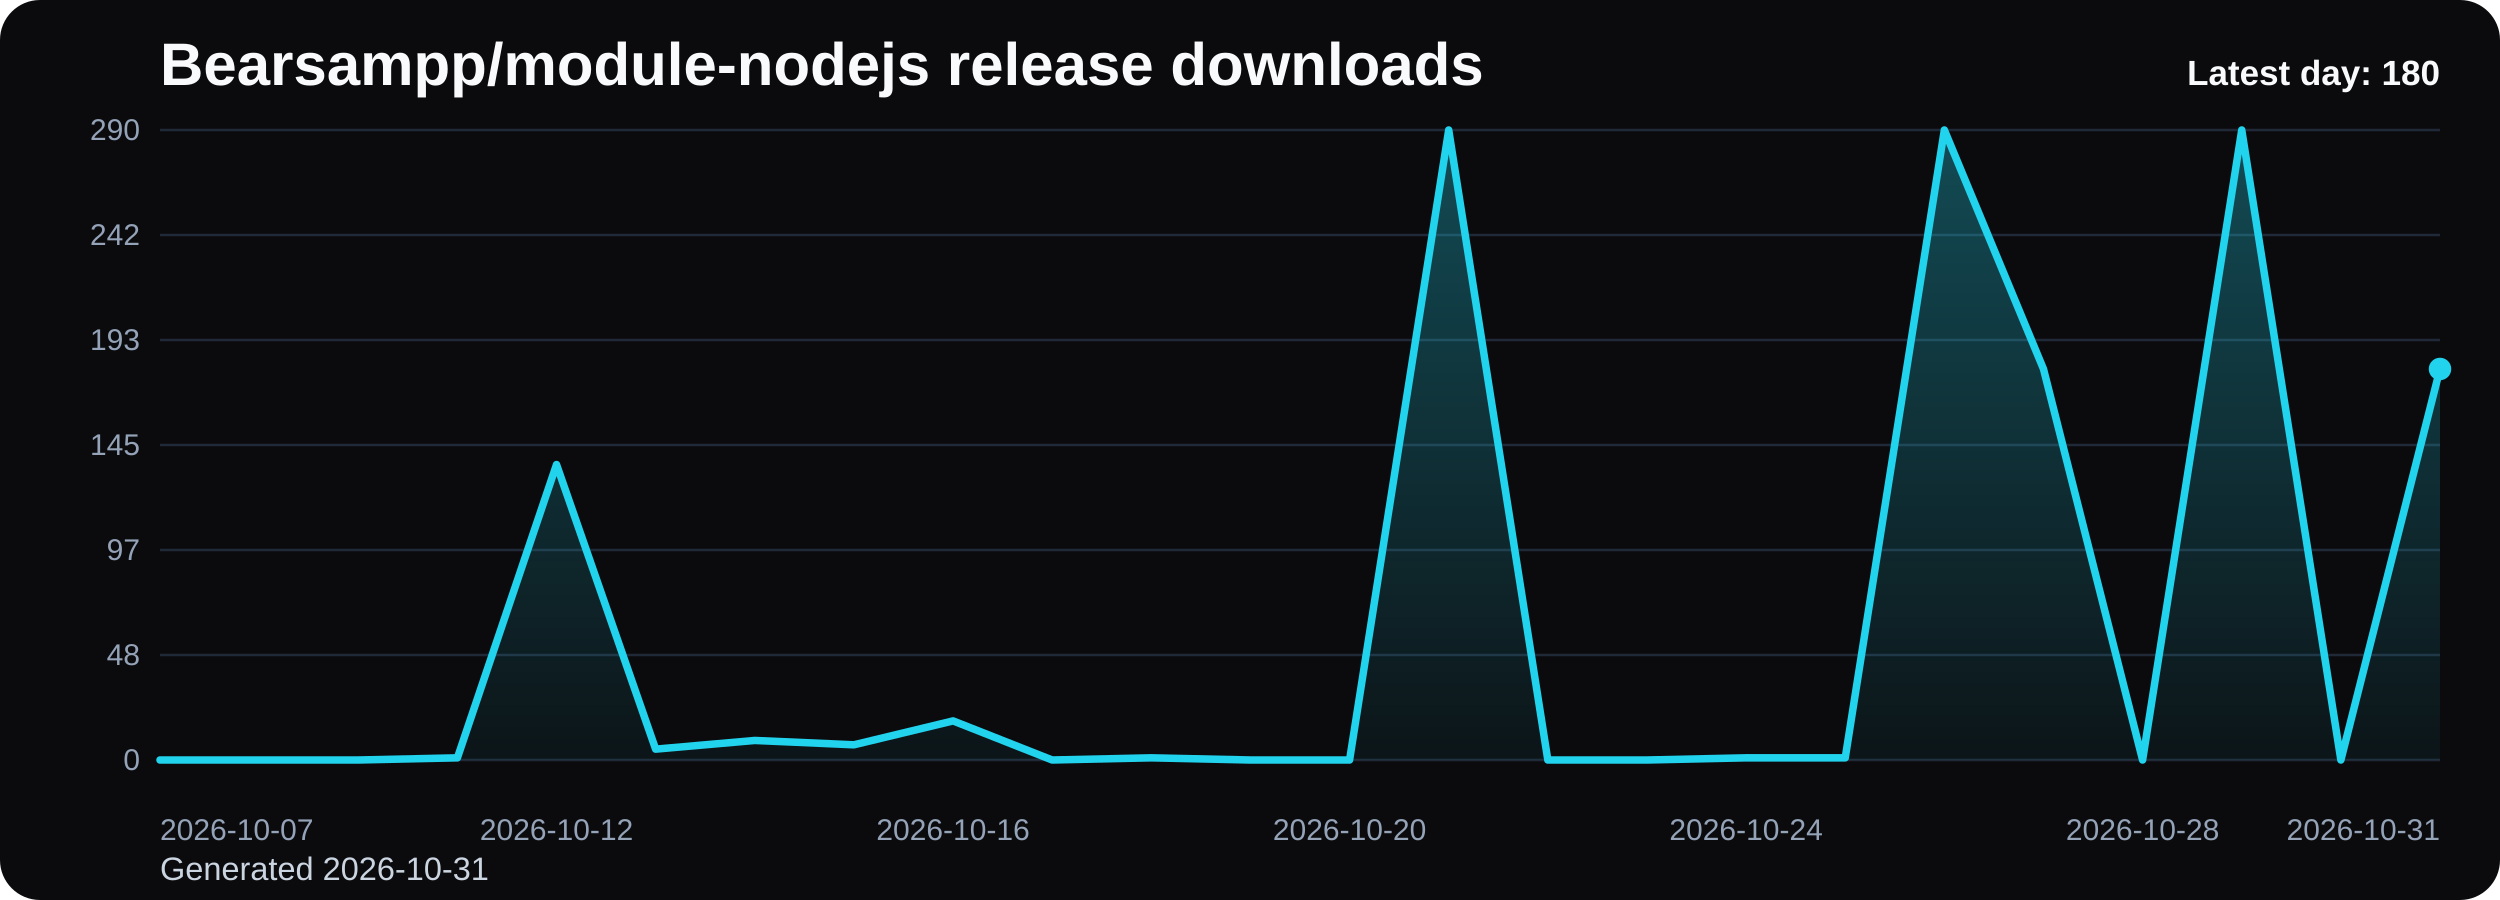
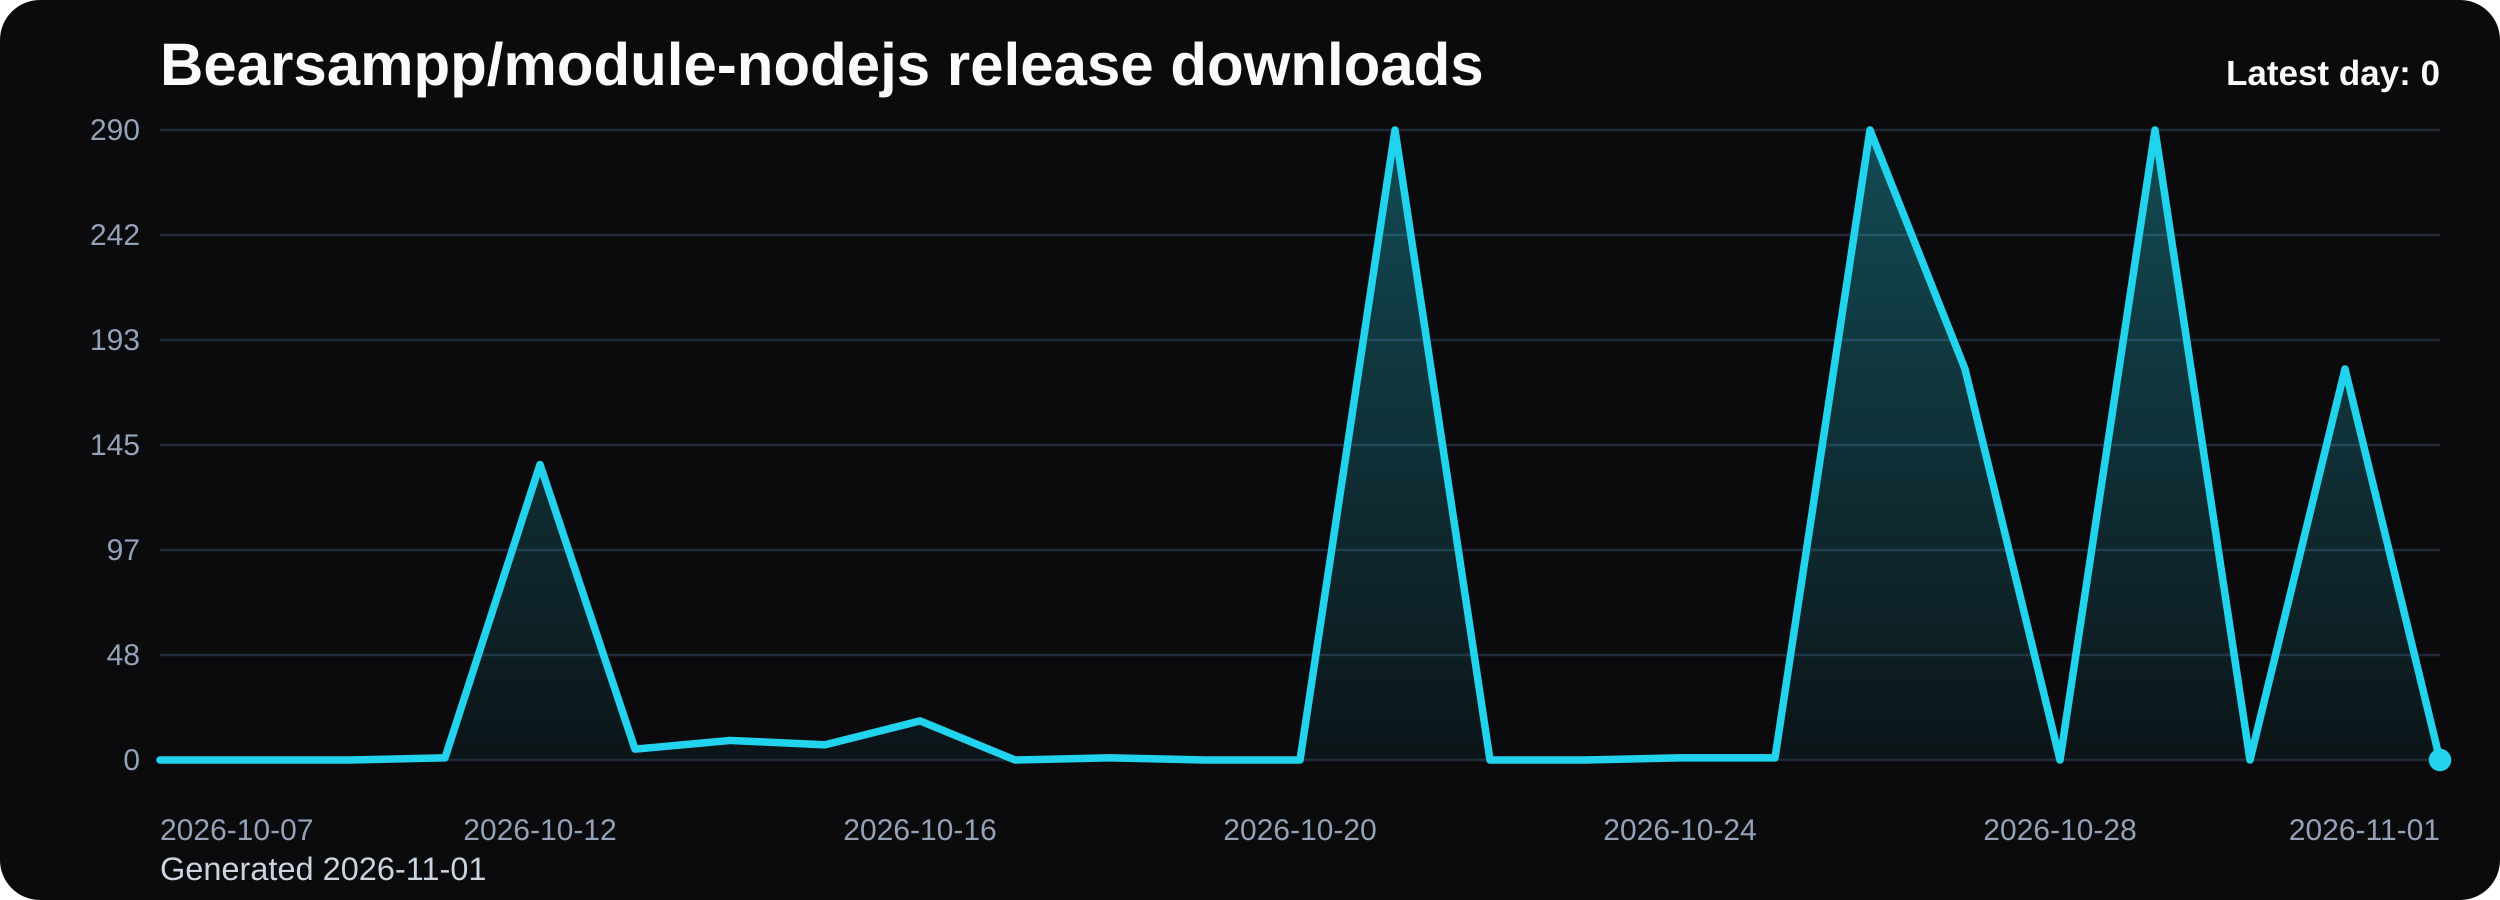
<svg xmlns="http://www.w3.org/2000/svg" viewBox="0 0 1000 360" role="img" aria-label="Bearsampp/module-nodejs release downloads chart">
  <defs>
    <linearGradient id="fill-daily-black" x1="0" y1="0" x2="0" y2="1">
      <stop offset="0%" stop-color="#22d3ee" stop-opacity="0.32" />
      <stop offset="100%" stop-color="#22d3ee" stop-opacity="0.05" />
    </linearGradient>
    <style>
      .bg { fill: #0b0b0d; }
      .title { font: 700 24px Arial, sans-serif; fill: #f8fafc; }
      .sub { font: 400 13px Arial, sans-serif; fill: #cbd5e1; }
      .grid { stroke: #1f2937; stroke-width: 1; }
      .axis { font: 400 12px Arial, sans-serif; fill: #94a3b8; }
      .line { fill: none; stroke: #22d3ee; stroke-width: 3; stroke-linecap: round; stroke-linejoin: round; }
      .dot { fill: #22d3ee; }
      .value { font: 600 11px Arial, sans-serif; fill: #cbd5e1; }
      .latest { font: 700 14px Arial, sans-serif; fill: #f8fafc; }
    </style>
  </defs>
  <rect class="bg" x="0" y="0" width="1000" height="360" rx="16" />
  <text class="title" x="64" y="34">Bearsampp/module-nodejs release downloads</text>
-   <text class="sub" x="64" y="352">Generated 2026-10-31</text>
+   <text class="sub" x="64" y="352">Generated 2026-11-01</text>
  <line x1="64" y1="52.00" x2="976" y2="52.00" class="grid" />
  <text x="56" y="56.00" text-anchor="end" class="axis">290</text>
  <line x1="64" y1="94.00" x2="976" y2="94.00" class="grid" />
  <text x="56" y="98.00" text-anchor="end" class="axis">242</text>
  <line x1="64" y1="136.00" x2="976" y2="136.00" class="grid" />
  <text x="56" y="140.00" text-anchor="end" class="axis">193</text>
  <line x1="64" y1="178.00" x2="976" y2="178.00" class="grid" />
  <text x="56" y="182.00" text-anchor="end" class="axis">145</text>
  <line x1="64" y1="220.00" x2="976" y2="220.00" class="grid" />
  <text x="56" y="224.00" text-anchor="end" class="axis">97</text>
  <line x1="64" y1="262.00" x2="976" y2="262.00" class="grid" />
  <text x="56" y="266.00" text-anchor="end" class="axis">48</text>
  <line x1="64" y1="304.00" x2="976" y2="304.00" class="grid" />
  <text x="56" y="308.00" text-anchor="end" class="axis">0</text>
-   <path d="M 64.00 304 L 64.00 304.00 L 103.65 304.00 L 143.30 304.00 L 182.96 303.13 L 222.61 185.82 L 262.26 299.66 L 301.91 296.18 L 341.57 297.92 L 381.22 288.36 L 420.87 304.00 L 460.52 303.13 L 500.17 304.00 L 539.83 304.00 L 579.48 52.00 L 619.13 304.00 L 658.78 304.00 L 698.43 303.13 L 738.09 303.13 L 777.74 52.00 L 817.39 147.59 L 857.04 304.00 L 896.70 52.00 L 936.35 304.00 L 976.00 147.59 L 976.00 304 Z" fill="url(#fill-daily-black)" />
-   <polyline class="line" points="64.00,304.00 103.65,304.00 143.30,304.00 182.96,303.13 222.61,185.82 262.26,299.66 301.91,296.18 341.57,297.92 381.22,288.36 420.87,304.00 460.52,303.13 500.17,304.00 539.83,304.00 579.48,52.00 619.13,304.00 658.78,304.00 698.43,303.13 738.09,303.13 777.74,52.00 817.39,147.59 857.04,304.00 896.70,52.00 936.35,304.00 976.00,147.59" />
-   <circle class="dot" cx="976.00" cy="147.59" r="4.5" />
+   <path d="M 64.00 304 L 64.00 304.00 L 102.00 304.00 L 140.00 304.00 L 178.00 303.13 L 216.00 185.82 L 254.00 299.66 L 292.00 296.18 L 330.00 297.92 L 368.00 288.36 L 406.00 304.00 L 444.00 303.13 L 482.00 304.00 L 520.00 304.00 L 558.00 52.00 L 596.00 304.00 L 634.00 304.00 L 672.00 303.13 L 710.00 303.13 L 748.00 52.00 L 786.00 147.59 L 824.00 304.00 L 862.00 52.00 L 900.00 304.00 L 938.00 147.59 L 976.00 304.00 L 976.00 304 Z" fill="url(#fill-daily-black)" />
+   <polyline class="line" points="64.00,304.00 102.00,304.00 140.00,304.00 178.00,303.13 216.00,185.82 254.00,299.66 292.00,296.18 330.00,297.92 368.00,288.36 406.00,304.00 444.00,303.13 482.00,304.00 520.00,304.00 558.00,52.00 596.00,304.00 634.00,304.00 672.00,303.13 710.00,303.13 748.00,52.00 786.00,147.59 824.00,304.00 862.00,52.00 900.00,304.00 938.00,147.59 976.00,304.00" />
+   <circle class="dot" cx="976.00" cy="304.00" r="4.5" />
  <text class="axis" x="64.00" y="336" text-anchor="start">2026-10-07</text>
-   <text class="axis" x="222.61" y="336" text-anchor="middle">2026-10-12</text>
-   <text class="axis" x="381.22" y="336" text-anchor="middle">2026-10-16</text>
-   <text class="axis" x="539.83" y="336" text-anchor="middle">2026-10-20</text>
-   <text class="axis" x="698.43" y="336" text-anchor="middle">2026-10-24</text>
-   <text class="axis" x="857.04" y="336" text-anchor="middle">2026-10-28</text>
-   <text class="axis" x="976.00" y="336" text-anchor="end">2026-10-31</text>
-   <text class="latest" x="976" y="34" text-anchor="end">Latest day: 180</text>
+   <text class="axis" x="216.00" y="336" text-anchor="middle">2026-10-12</text>
+   <text class="axis" x="368.00" y="336" text-anchor="middle">2026-10-16</text>
+   <text class="axis" x="520.00" y="336" text-anchor="middle">2026-10-20</text>
+   <text class="axis" x="672.00" y="336" text-anchor="middle">2026-10-24</text>
+   <text class="axis" x="824.00" y="336" text-anchor="middle">2026-10-28</text>
+   <text class="axis" x="976.00" y="336" text-anchor="end">2026-11-01</text>
+   <text class="latest" x="976" y="34" text-anchor="end">Latest day: 0</text>
</svg>
